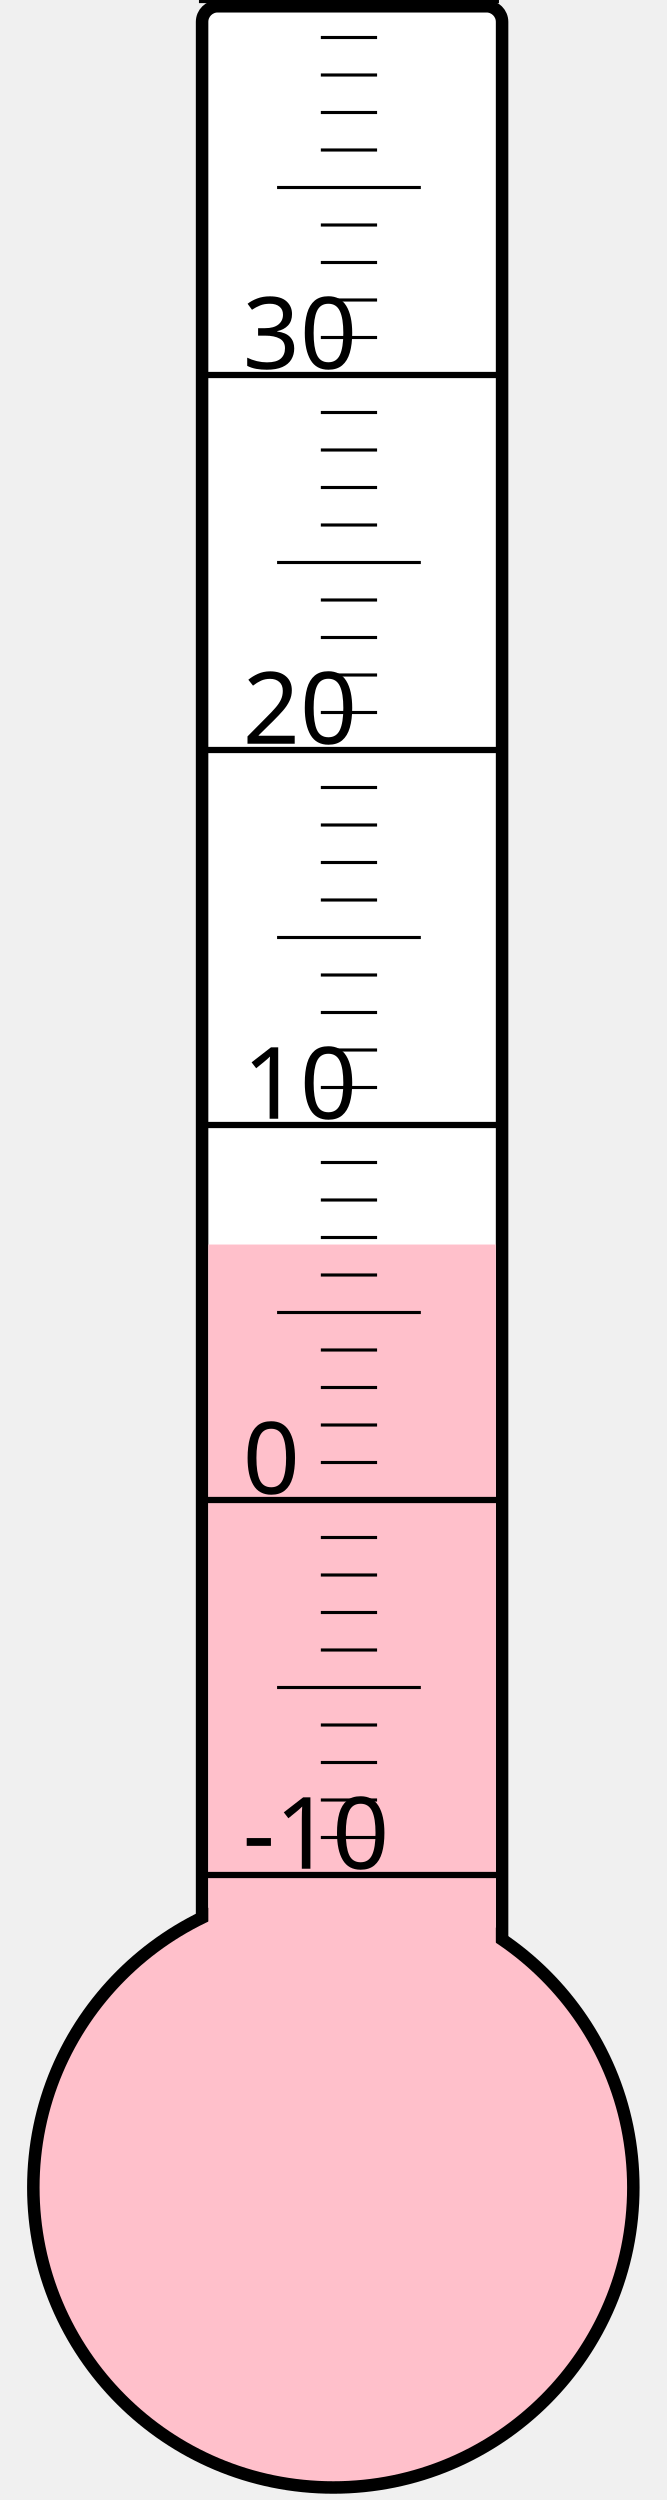
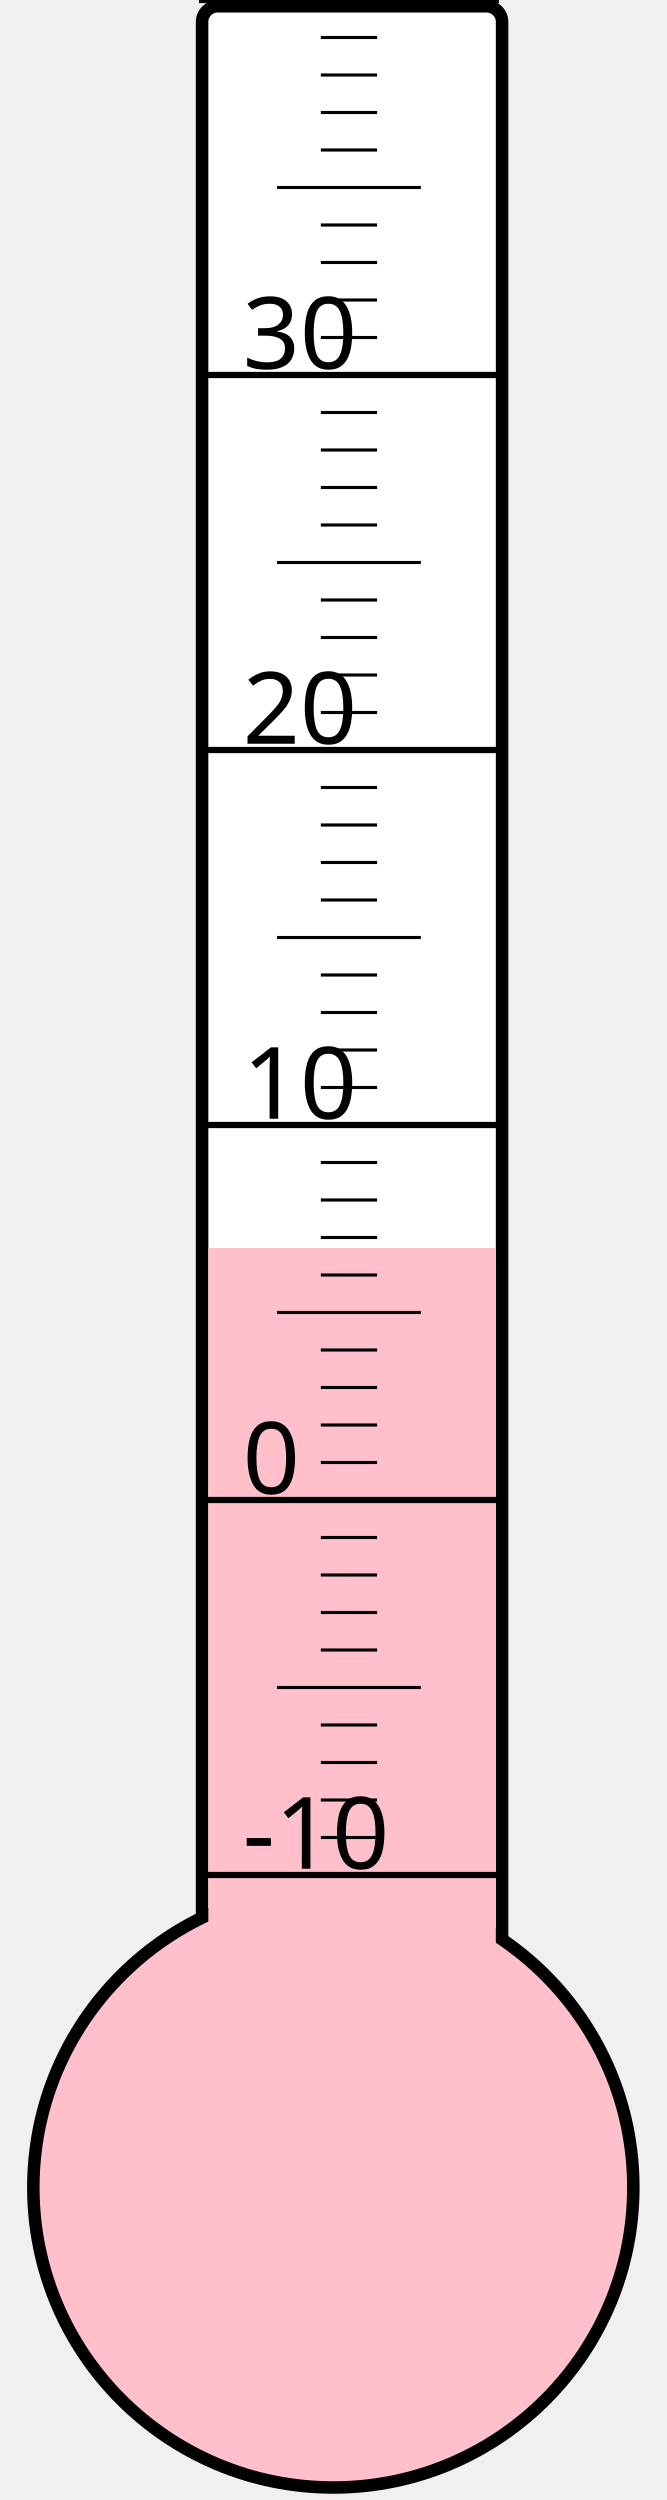
<svg xmlns="http://www.w3.org/2000/svg" width="40px" height="150px" viewBox="0 0 200 800">
  <rect width="200" height="800" x="0" y="0" style="fill: #ffffeb; fill-opacity: 0;" />
  <rect width="96" height="680" x="58" y="2" rx="5" ry="5" style="fill: white; fill-opacity: 1; stroke: black; stroke-width: 4;" />
  <circle cx="100" cy="700" r="96" style="fill: pink; stroke: black; stroke-width: 4;" />
-   <rect width="92" height="301.75" x="60" y="398.25" style="fill: pink; fill-opacity: 1; stroke-width: 0;" />
+   <rect width="92" height="300.625" x="60" y="399.375" style="fill: pink; fill-opacity: 1; stroke-width: 0;" />
  <text x="71" y="598" style="font-family: sans-serif; font-size: 24pt;">-10</text>
  <text x="71" y="478" style="font-family: sans-serif; font-size: 24pt;">0</text>
  <text x="71" y="358" style="font-family: sans-serif; font-size: 24pt;">10</text>
  <text x="71" y="238" style="font-family: sans-serif; font-size: 24pt;">20</text>
  <text x="71" y="118" style="font-family: sans-serif; font-size: 24pt;">30</text>
  <g style="stroke: black;">
    <line x1="57" y1="600" x2="153" y2="600" style="stroke-width: 2;" />
    <line x1="96" y1="588" x2="114" y2="588" style="stroke-width: 1;" />
    <line x1="96" y1="576" x2="114" y2="576" style="stroke-width: 1;" />
    <line x1="96" y1="564" x2="114" y2="564" style="stroke-width: 1;" />
    <line x1="96" y1="552" x2="114" y2="552" style="stroke-width: 1;" />
    <line x1="82" y1="540" x2="128" y2="540" style="stroke-width: 1;" />
    <line x1="96" y1="528" x2="114" y2="528" style="stroke-width: 1;" />
    <line x1="96" y1="516" x2="114" y2="516" style="stroke-width: 1;" />
    <line x1="96" y1="504" x2="114" y2="504" style="stroke-width: 1;" />
    <line x1="96" y1="492" x2="114" y2="492" style="stroke-width: 1;" />
    <line x1="57" y1="480" x2="153" y2="480" style="stroke-width: 2;" />
    <line x1="96" y1="468" x2="114" y2="468" style="stroke-width: 1;" />
    <line x1="96" y1="456" x2="114" y2="456" style="stroke-width: 1;" />
    <line x1="96" y1="444" x2="114" y2="444" style="stroke-width: 1;" />
    <line x1="96" y1="432" x2="114" y2="432" style="stroke-width: 1;" />
    <line x1="82" y1="420" x2="128" y2="420" style="stroke-width: 1;" />
    <line x1="96" y1="408" x2="114" y2="408" style="stroke-width: 1;" />
    <line x1="96" y1="396" x2="114" y2="396" style="stroke-width: 1;" />
    <line x1="96" y1="384" x2="114" y2="384" style="stroke-width: 1;" />
    <line x1="96" y1="372" x2="114" y2="372" style="stroke-width: 1;" />
    <line x1="57" y1="360" x2="153" y2="360" style="stroke-width: 2;" />
    <line x1="96" y1="348" x2="114" y2="348" style="stroke-width: 1;" />
    <line x1="96" y1="336" x2="114" y2="336" style="stroke-width: 1;" />
    <line x1="96" y1="324" x2="114" y2="324" style="stroke-width: 1;" />
    <line x1="96" y1="312" x2="114" y2="312" style="stroke-width: 1;" />
    <line x1="82" y1="300" x2="128" y2="300" style="stroke-width: 1;" />
    <line x1="96" y1="288" x2="114" y2="288" style="stroke-width: 1;" />
    <line x1="96" y1="276" x2="114" y2="276" style="stroke-width: 1;" />
    <line x1="96" y1="264" x2="114" y2="264" style="stroke-width: 1;" />
    <line x1="96" y1="252" x2="114" y2="252" style="stroke-width: 1;" />
    <line x1="57" y1="240" x2="153" y2="240" style="stroke-width: 2;" />
    <line x1="96" y1="228" x2="114" y2="228" style="stroke-width: 1;" />
    <line x1="96" y1="216" x2="114" y2="216" style="stroke-width: 1;" />
    <line x1="96" y1="204" x2="114" y2="204" style="stroke-width: 1;" />
    <line x1="96" y1="192" x2="114" y2="192" style="stroke-width: 1;" />
    <line x1="82" y1="180" x2="128" y2="180" style="stroke-width: 1;" />
    <line x1="96" y1="168" x2="114" y2="168" style="stroke-width: 1;" />
    <line x1="96" y1="156" x2="114" y2="156" style="stroke-width: 1;" />
    <line x1="96" y1="144" x2="114" y2="144" style="stroke-width: 1;" />
    <line x1="96" y1="132" x2="114" y2="132" style="stroke-width: 1;" />
    <line x1="57" y1="120" x2="153" y2="120" style="stroke-width: 2;" />
    <line x1="96" y1="108" x2="114" y2="108" style="stroke-width: 1;" />
    <line x1="96" y1="96" x2="114" y2="96" style="stroke-width: 1;" />
    <line x1="96" y1="84" x2="114" y2="84" style="stroke-width: 1;" />
    <line x1="96" y1="72" x2="114" y2="72" style="stroke-width: 1;" />
    <line x1="82" y1="60" x2="128" y2="60" style="stroke-width: 1;" />
    <line x1="96" y1="48" x2="114" y2="48" style="stroke-width: 1;" />
    <line x1="96" y1="36" x2="114" y2="36" style="stroke-width: 1;" />
    <line x1="96" y1="24" x2="114" y2="24" style="stroke-width: 1;" />
    <line x1="96" y1="12" x2="114" y2="12" style="stroke-width: 1;" />
    <line x1="57" y1="0" x2="153" y2="0" style="stroke-width: 2;" />
  </g>
</svg>
